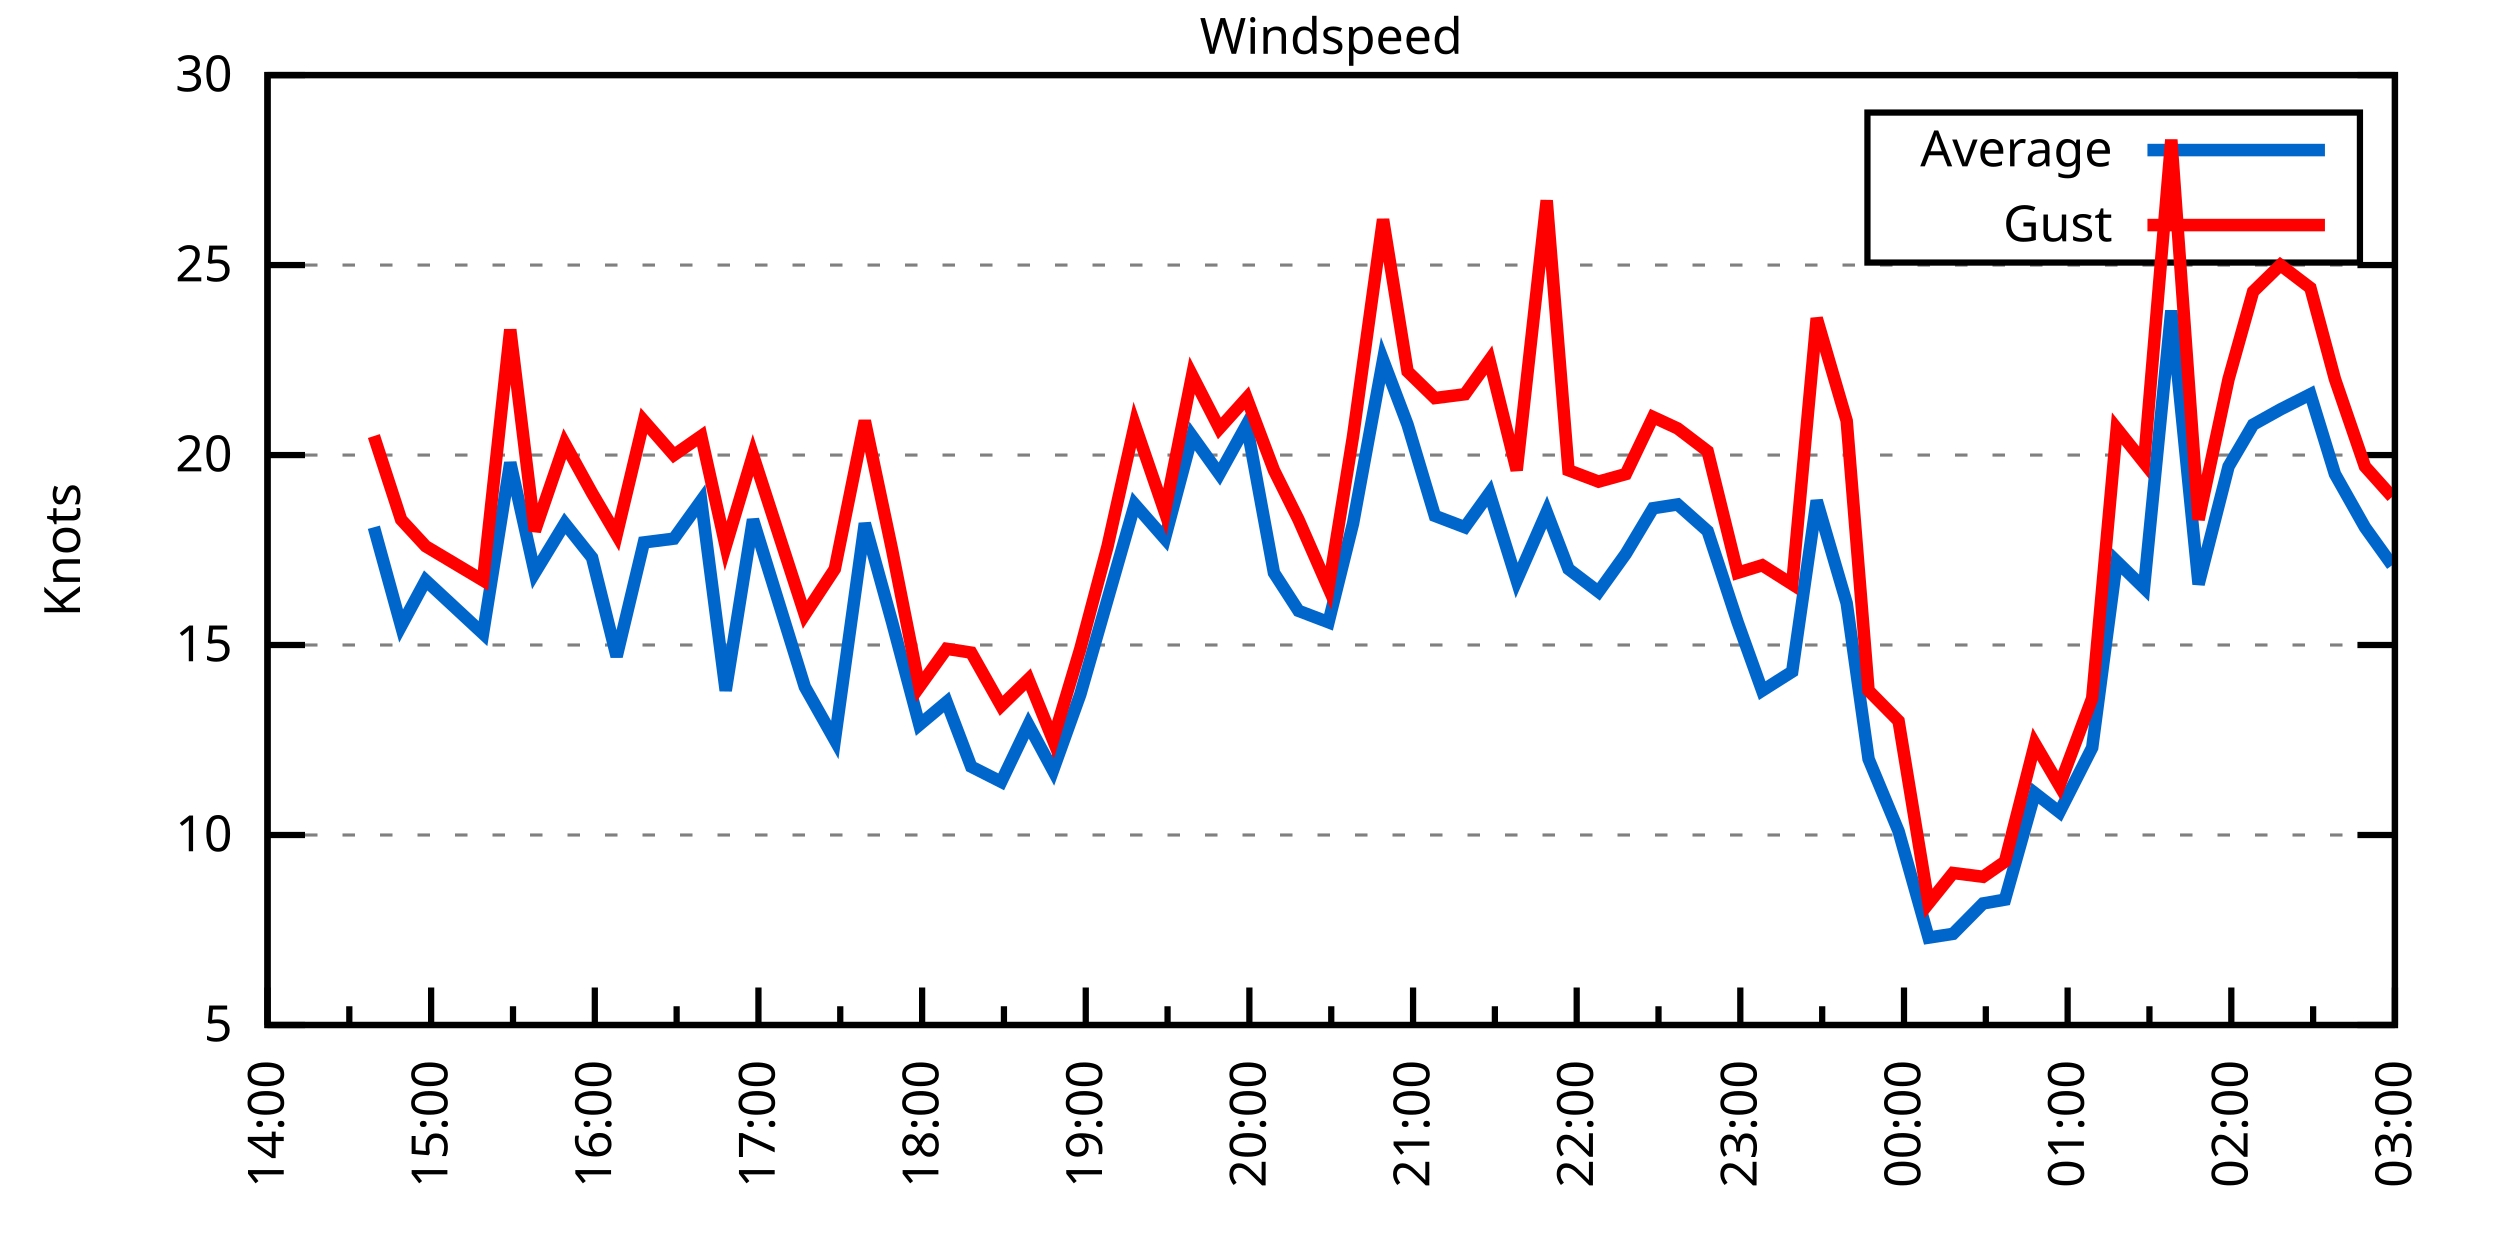
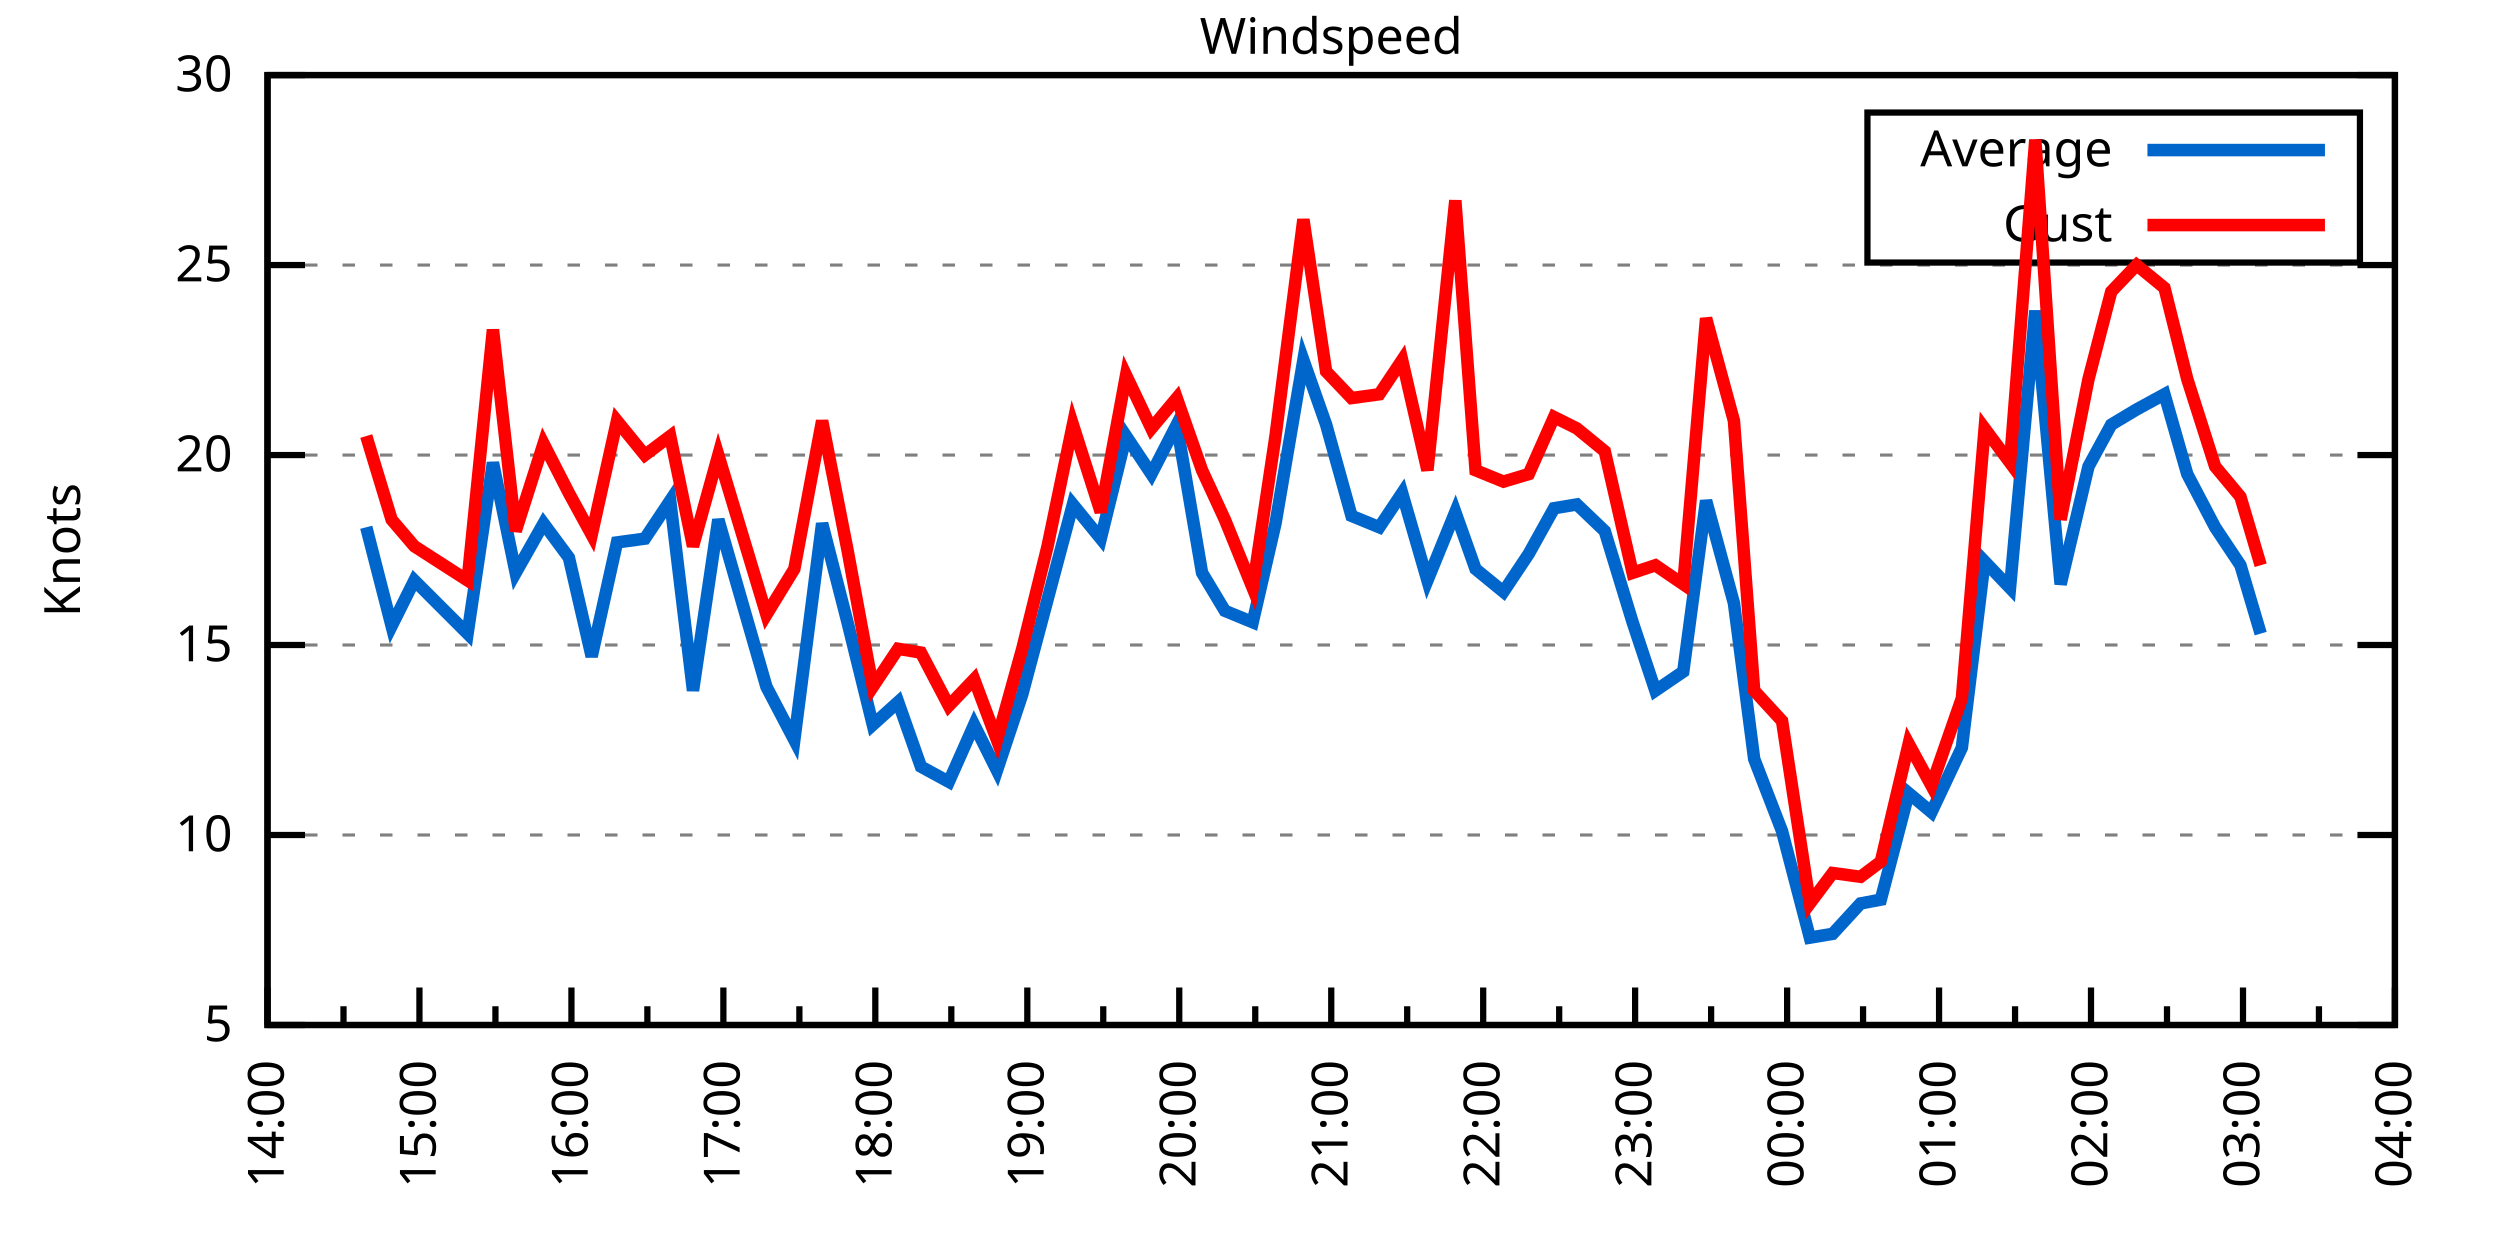
<svg xmlns="http://www.w3.org/2000/svg" xmlns:xlink="http://www.w3.org/1999/xlink" width="400" height="200" viewBox="0 0 400 200">
  <g id="gnuplot_canvas">
    <rect x="0" y="0" width="400" height="200" fill="none" />
    <defs>
      <circle id="gpDot" r="0.5" stroke-width="0.5" stroke="currentColor" />
      <path id="gpPt0" stroke-width="0.333" stroke="currentColor" d="M-1,0 h2 M0,-1 v2" />
      <path id="gpPt1" stroke-width="0.333" stroke="currentColor" d="M-1,-1 L1,1 M1,-1 L-1,1" />
      <path id="gpPt2" stroke-width="0.333" stroke="currentColor" d="M-1,0 L1,0 M0,-1 L0,1 M-1,-1 L1,1 M-1,1 L1,-1" />
      <rect id="gpPt3" stroke-width="0.333" stroke="currentColor" x="-1" y="-1" width="2" height="2" />
      <rect id="gpPt4" stroke-width="0.333" stroke="currentColor" fill="currentColor" x="-1" y="-1" width="2" height="2" />
      <circle id="gpPt5" stroke-width="0.333" stroke="currentColor" cx="0" cy="0" r="1" />
      <use xlink:href="#gpPt5" id="gpPt6" fill="currentColor" stroke="none" />
      <path id="gpPt7" stroke-width="0.333" stroke="currentColor" d="M0,-1.33 L-1.33,0.67 L1.33,0.67 z" />
      <use xlink:href="#gpPt7" id="gpPt8" fill="currentColor" stroke="none" />
      <use xlink:href="#gpPt7" id="gpPt9" stroke="currentColor" transform="rotate(180)" />
      <use xlink:href="#gpPt9" id="gpPt10" fill="currentColor" stroke="none" />
      <use xlink:href="#gpPt3" id="gpPt11" stroke="currentColor" transform="rotate(45)" />
      <use xlink:href="#gpPt11" id="gpPt12" fill="currentColor" stroke="none" />
      <path id="gpPt13" stroke-width="0.333" stroke="currentColor" d="M0,1.330 L1.265,0.411 L0.782,-1.067 L-0.782,-1.076 L-1.265,0.411 z" />
      <use xlink:href="#gpPt13" id="gpPt14" fill="currentColor" stroke="none" />
      <filter id="textbox" filterUnits="objectBoundingBox" x="0" y="0" height="1" width="1">
        <feFlood flood-color="white" flood-opacity="1" result="bgnd" />
        <feComposite in="SourceGraphic" in2="bgnd" operator="atop" />
      </filter>
      <filter id="greybox" filterUnits="objectBoundingBox" x="0" y="0" height="1" width="1">
        <feFlood flood-color="lightgrey" flood-opacity="1" result="grey" />
        <feComposite in="SourceGraphic" in2="grey" operator="atop" />
      </filter>
    </defs>
    <g fill="none" color="white" stroke="currentColor" stroke-width="1.00" stroke-linecap="butt" stroke-linejoin="miter">
</g>
    <g fill="none" color="black" stroke="currentColor" stroke-width="1.00" stroke-linecap="butt" stroke-linejoin="miter">
      <g stroke="none" shape-rendering="crispEdges">
        <polygon fill="rgb(255, 255, 255)" points="42.80,164.00 383.18,164.00 383.18,12.02 42.80,12.02 " />
      </g>
    </g>
    <g fill="none" color="black" stroke="currentColor" stroke-width="1.00" stroke-linecap="butt" stroke-linejoin="miter">
</g>
    <g fill="none" color="black" stroke="black" stroke-width="0.50" stroke-linecap="butt" stroke-linejoin="miter">
</g>
    <g fill="none" color="gray" stroke="currentColor" stroke-width="0.50" stroke-linecap="butt" stroke-linejoin="miter">
      <path stroke="gray" stroke-dasharray="2,4" class="gridline" d="M42.80,164.00 L383.19,164.00  " />
    </g>
    <g fill="none" color="gray" stroke="gray" stroke-width="1.00" stroke-linecap="butt" stroke-linejoin="miter">
</g>
    <g fill="none" color="black" stroke="currentColor" stroke-width="1.00" stroke-linecap="butt" stroke-linejoin="miter">
      <path stroke="black" d="M42.80,164.00 L48.80,164.00 M383.19,164.00 L377.19,164.00  " />
      <g transform="translate(37.20,166.60)" stroke="none" fill="black" font-family="Sans" font-size="8.00" text-anchor="end">
        <text>
          <tspan font-family="Sans"> 5</tspan>
        </text>
      </g>
    </g>
    <g fill="none" color="black" stroke="currentColor" stroke-width="1.00" stroke-linecap="butt" stroke-linejoin="miter">
</g>
    <g fill="none" color="black" stroke="black" stroke-width="0.50" stroke-linecap="butt" stroke-linejoin="miter">
</g>
    <g fill="none" color="gray" stroke="currentColor" stroke-width="0.50" stroke-linecap="butt" stroke-linejoin="miter">
      <path stroke="gray" stroke-dasharray="2,4" class="gridline" d="M42.80,133.60 L383.19,133.60  " />
    </g>
    <g fill="none" color="gray" stroke="gray" stroke-width="1.00" stroke-linecap="butt" stroke-linejoin="miter">
</g>
    <g fill="none" color="black" stroke="currentColor" stroke-width="1.00" stroke-linecap="butt" stroke-linejoin="miter">
      <path stroke="black" d="M42.80,133.60 L48.80,133.60 M383.19,133.60 L377.19,133.60  " />
      <g transform="translate(37.20,136.20)" stroke="none" fill="black" font-family="Sans" font-size="8.00" text-anchor="end">
        <text>
          <tspan font-family="Sans"> 10</tspan>
        </text>
      </g>
    </g>
    <g fill="none" color="black" stroke="currentColor" stroke-width="1.00" stroke-linecap="butt" stroke-linejoin="miter">
</g>
    <g fill="none" color="black" stroke="black" stroke-width="0.50" stroke-linecap="butt" stroke-linejoin="miter">
</g>
    <g fill="none" color="gray" stroke="currentColor" stroke-width="0.50" stroke-linecap="butt" stroke-linejoin="miter">
      <path stroke="gray" stroke-dasharray="2,4" class="gridline" d="M42.80,103.20 L383.19,103.20  " />
    </g>
    <g fill="none" color="gray" stroke="gray" stroke-width="1.00" stroke-linecap="butt" stroke-linejoin="miter">
</g>
    <g fill="none" color="black" stroke="currentColor" stroke-width="1.00" stroke-linecap="butt" stroke-linejoin="miter">
      <path stroke="black" d="M42.80,103.20 L48.80,103.20 M383.19,103.20 L377.19,103.20  " />
      <g transform="translate(37.20,105.80)" stroke="none" fill="black" font-family="Sans" font-size="8.00" text-anchor="end">
        <text>
          <tspan font-family="Sans"> 15</tspan>
        </text>
      </g>
    </g>
    <g fill="none" color="black" stroke="currentColor" stroke-width="1.00" stroke-linecap="butt" stroke-linejoin="miter">
</g>
    <g fill="none" color="black" stroke="black" stroke-width="0.50" stroke-linecap="butt" stroke-linejoin="miter">
</g>
    <g fill="none" color="gray" stroke="currentColor" stroke-width="0.50" stroke-linecap="butt" stroke-linejoin="miter">
      <path stroke="gray" stroke-dasharray="2,4" class="gridline" d="M42.80,72.81 L383.19,72.81  " />
    </g>
    <g fill="none" color="gray" stroke="gray" stroke-width="1.00" stroke-linecap="butt" stroke-linejoin="miter">
</g>
    <g fill="none" color="black" stroke="currentColor" stroke-width="1.00" stroke-linecap="butt" stroke-linejoin="miter">
      <path stroke="black" d="M42.80,72.81 L48.80,72.81 M383.19,72.81 L377.19,72.81  " />
      <g transform="translate(37.20,75.41)" stroke="none" fill="black" font-family="Sans" font-size="8.00" text-anchor="end">
        <text>
          <tspan font-family="Sans"> 20</tspan>
        </text>
      </g>
    </g>
    <g fill="none" color="black" stroke="currentColor" stroke-width="1.00" stroke-linecap="butt" stroke-linejoin="miter">
</g>
    <g fill="none" color="black" stroke="black" stroke-width="0.50" stroke-linecap="butt" stroke-linejoin="miter">
</g>
    <g fill="none" color="gray" stroke="currentColor" stroke-width="0.50" stroke-linecap="butt" stroke-linejoin="miter">
      <path stroke="gray" stroke-dasharray="2,4" class="gridline" d="M42.80,42.41 L383.19,42.41  " />
    </g>
    <g fill="none" color="gray" stroke="gray" stroke-width="1.00" stroke-linecap="butt" stroke-linejoin="miter">
</g>
    <g fill="none" color="black" stroke="currentColor" stroke-width="1.00" stroke-linecap="butt" stroke-linejoin="miter">
      <path stroke="black" d="M42.80,42.41 L48.80,42.41 M383.19,42.41 L377.19,42.41  " />
      <g transform="translate(37.20,45.01)" stroke="none" fill="black" font-family="Sans" font-size="8.00" text-anchor="end">
        <text>
          <tspan font-family="Sans"> 25</tspan>
        </text>
      </g>
    </g>
    <g fill="none" color="black" stroke="currentColor" stroke-width="1.00" stroke-linecap="butt" stroke-linejoin="miter">
</g>
    <g fill="none" color="black" stroke="black" stroke-width="0.50" stroke-linecap="butt" stroke-linejoin="miter">
</g>
    <g fill="none" color="gray" stroke="currentColor" stroke-width="0.50" stroke-linecap="butt" stroke-linejoin="miter">
      <path stroke="gray" stroke-dasharray="2,4" class="gridline" d="M42.80,12.01 L383.19,12.01  " />
    </g>
    <g fill="none" color="gray" stroke="gray" stroke-width="1.00" stroke-linecap="butt" stroke-linejoin="miter">
</g>
    <g fill="none" color="black" stroke="currentColor" stroke-width="1.00" stroke-linecap="butt" stroke-linejoin="miter">
      <path stroke="black" d="M42.80,12.01 L48.80,12.01 M383.19,12.01 L377.19,12.01  " />
      <g transform="translate(37.20,14.61)" stroke="none" fill="black" font-family="Sans" font-size="8.00" text-anchor="end">
        <text>
          <tspan font-family="Sans"> 30</tspan>
        </text>
      </g>
    </g>
    <g fill="none" color="black" stroke="currentColor" stroke-width="1.00" stroke-linecap="butt" stroke-linejoin="miter">
      <path stroke="black" d="M42.80,164.00 L42.80,158.00  " />
      <g transform="translate(45.40,169.60) rotate(270)" stroke="none" fill="black" font-family="Sans" font-size="8.00" text-anchor="end">
        <text>
          <tspan font-family="Sans">14:00</tspan>
        </text>
      </g>
    </g>
    <g fill="none" color="black" stroke="currentColor" stroke-width="1.00" stroke-linecap="butt" stroke-linejoin="miter">
-       <path stroke="black" d="M55.89,164.00 L55.89,161.00 M68.98,164.00 L68.98,158.00  " />
-       <g transform="translate(71.58,169.60) rotate(270)" stroke="none" fill="black" font-family="Sans" font-size="8.00" text-anchor="end">
+       <path stroke="black" d="M54.96,164.00 L54.96,161.00 M67.11,164.00 L67.11,158.00  " />
+       <g transform="translate(69.71,169.60) rotate(270)" stroke="none" fill="black" font-family="Sans" font-size="8.00" text-anchor="end">
        <text>
          <tspan font-family="Sans">15:00</tspan>
        </text>
      </g>
    </g>
    <g fill="none" color="black" stroke="currentColor" stroke-width="1.00" stroke-linecap="butt" stroke-linejoin="miter">
-       <path stroke="black" d="M82.08,164.00 L82.08,161.00 M95.17,164.00 L95.17,158.00  " />
-       <g transform="translate(97.77,169.60) rotate(270)" stroke="none" fill="black" font-family="Sans" font-size="8.00" text-anchor="end">
+       <path stroke="black" d="M79.27,164.00 L79.27,161.00 M91.43,164.00 L91.43,158.00  " />
+       <g transform="translate(94.03,169.60) rotate(270)" stroke="none" fill="black" font-family="Sans" font-size="8.00" text-anchor="end">
        <text>
          <tspan font-family="Sans">16:00</tspan>
        </text>
      </g>
    </g>
    <g fill="none" color="black" stroke="currentColor" stroke-width="1.00" stroke-linecap="butt" stroke-linejoin="miter">
-       <path stroke="black" d="M108.26,164.00 L108.26,161.00 M121.35,164.00 L121.35,158.00  " />
-       <g transform="translate(123.95,169.60) rotate(270)" stroke="none" fill="black" font-family="Sans" font-size="8.00" text-anchor="end">
+       <path stroke="black" d="M103.58,164.00 L103.58,161.00 M115.74,164.00 L115.74,158.00  " />
+       <g transform="translate(118.34,169.60) rotate(270)" stroke="none" fill="black" font-family="Sans" font-size="8.00" text-anchor="end">
        <text>
          <tspan font-family="Sans">17:00</tspan>
        </text>
      </g>
    </g>
    <g fill="none" color="black" stroke="currentColor" stroke-width="1.00" stroke-linecap="butt" stroke-linejoin="miter">
-       <path stroke="black" d="M134.44,164.00 L134.44,161.00 M147.54,164.00 L147.54,158.00  " />
-       <g transform="translate(150.14,169.60) rotate(270)" stroke="none" fill="black" font-family="Sans" font-size="8.00" text-anchor="end">
+       <path stroke="black" d="M127.90,164.00 L127.90,161.00 M140.05,164.00 L140.05,158.00  " />
+       <g transform="translate(142.65,169.60) rotate(270)" stroke="none" fill="black" font-family="Sans" font-size="8.00" text-anchor="end">
        <text>
          <tspan font-family="Sans">18:00</tspan>
        </text>
      </g>
    </g>
    <g fill="none" color="black" stroke="currentColor" stroke-width="1.00" stroke-linecap="butt" stroke-linejoin="miter">
-       <path stroke="black" d="M160.63,164.00 L160.63,161.00 M173.72,164.00 L173.72,158.00  " />
-       <g transform="translate(176.32,169.60) rotate(270)" stroke="none" fill="black" font-family="Sans" font-size="8.00" text-anchor="end">
+       <path stroke="black" d="M152.21,164.00 L152.21,161.00 M164.37,164.00 L164.37,158.00  " />
+       <g transform="translate(166.97,169.60) rotate(270)" stroke="none" fill="black" font-family="Sans" font-size="8.00" text-anchor="end">
        <text>
          <tspan font-family="Sans">19:00</tspan>
        </text>
      </g>
    </g>
    <g fill="none" color="black" stroke="currentColor" stroke-width="1.00" stroke-linecap="butt" stroke-linejoin="miter">
-       <path stroke="black" d="M186.81,164.00 L186.81,161.00 M199.90,164.00 L199.90,158.00  " />
-       <g transform="translate(202.50,169.60) rotate(270)" stroke="none" fill="black" font-family="Sans" font-size="8.00" text-anchor="end">
+       <path stroke="black" d="M176.52,164.00 L176.52,161.00 M188.68,164.00 L188.68,158.00  " />
+       <g transform="translate(191.28,169.60) rotate(270)" stroke="none" fill="black" font-family="Sans" font-size="8.00" text-anchor="end">
        <text>
          <tspan font-family="Sans">20:00</tspan>
        </text>
      </g>
    </g>
    <g fill="none" color="black" stroke="currentColor" stroke-width="1.00" stroke-linecap="butt" stroke-linejoin="miter">
-       <path stroke="black" d="M213.00,164.00 L213.00,161.00 M226.09,164.00 L226.09,158.00  " />
-       <g transform="translate(228.69,169.60) rotate(270)" stroke="none" fill="black" font-family="Sans" font-size="8.00" text-anchor="end">
+       <path stroke="black" d="M200.84,164.00 L200.84,161.00 M213.00,164.00 L213.00,158.00  " />
+       <g transform="translate(215.60,169.60) rotate(270)" stroke="none" fill="black" font-family="Sans" font-size="8.00" text-anchor="end">
        <text>
          <tspan font-family="Sans">21:00</tspan>
        </text>
      </g>
    </g>
    <g fill="none" color="black" stroke="currentColor" stroke-width="1.00" stroke-linecap="butt" stroke-linejoin="miter">
-       <path stroke="black" d="M239.18,164.00 L239.18,161.00 M252.27,164.00 L252.27,158.00  " />
-       <g transform="translate(254.87,169.60) rotate(270)" stroke="none" fill="black" font-family="Sans" font-size="8.00" text-anchor="end">
+       <path stroke="black" d="M225.15,164.00 L225.15,161.00 M237.31,164.00 L237.31,158.00  " />
+       <g transform="translate(239.91,169.60) rotate(270)" stroke="none" fill="black" font-family="Sans" font-size="8.00" text-anchor="end">
        <text>
          <tspan font-family="Sans">22:00</tspan>
        </text>
      </g>
    </g>
    <g fill="none" color="black" stroke="currentColor" stroke-width="1.00" stroke-linecap="butt" stroke-linejoin="miter">
-       <path stroke="black" d="M265.36,164.00 L265.36,161.00 M278.45,164.00 L278.45,158.00  " />
-       <g transform="translate(281.05,169.60) rotate(270)" stroke="none" fill="black" font-family="Sans" font-size="8.00" text-anchor="end">
+       <path stroke="black" d="M249.47,164.00 L249.47,161.00 M261.62,164.00 L261.62,158.00  " />
+       <g transform="translate(264.22,169.60) rotate(270)" stroke="none" fill="black" font-family="Sans" font-size="8.00" text-anchor="end">
        <text>
          <tspan font-family="Sans">23:00</tspan>
        </text>
      </g>
    </g>
    <g fill="none" color="black" stroke="currentColor" stroke-width="1.00" stroke-linecap="butt" stroke-linejoin="miter">
-       <path stroke="black" d="M291.55,164.00 L291.55,161.00 M304.64,164.00 L304.64,158.00  " />
-       <g transform="translate(307.24,169.60) rotate(270)" stroke="none" fill="black" font-family="Sans" font-size="8.00" text-anchor="end">
+       <path stroke="black" d="M273.78,164.00 L273.78,161.00 M285.94,164.00 L285.94,158.00  " />
+       <g transform="translate(288.54,169.60) rotate(270)" stroke="none" fill="black" font-family="Sans" font-size="8.00" text-anchor="end">
        <text>
          <tspan font-family="Sans">00:00</tspan>
        </text>
      </g>
    </g>
    <g fill="none" color="black" stroke="currentColor" stroke-width="1.00" stroke-linecap="butt" stroke-linejoin="miter">
-       <path stroke="black" d="M317.73,164.00 L317.73,161.00 M330.82,164.00 L330.82,158.00  " />
-       <g transform="translate(333.42,169.60) rotate(270)" stroke="none" fill="black" font-family="Sans" font-size="8.00" text-anchor="end">
+       <path stroke="black" d="M298.09,164.00 L298.09,161.00 M310.25,164.00 L310.25,158.00  " />
+       <g transform="translate(312.85,169.60) rotate(270)" stroke="none" fill="black" font-family="Sans" font-size="8.00" text-anchor="end">
        <text>
          <tspan font-family="Sans">01:00</tspan>
        </text>
      </g>
    </g>
    <g fill="none" color="black" stroke="currentColor" stroke-width="1.00" stroke-linecap="butt" stroke-linejoin="miter">
-       <path stroke="black" d="M343.91,164.00 L343.91,161.00 M357.01,164.00 L357.01,158.00  " />
-       <g transform="translate(359.61,169.60) rotate(270)" stroke="none" fill="black" font-family="Sans" font-size="8.00" text-anchor="end">
+       <path stroke="black" d="M322.41,164.00 L322.41,161.00 M334.56,164.00 L334.56,158.00  " />
+       <g transform="translate(337.16,169.60) rotate(270)" stroke="none" fill="black" font-family="Sans" font-size="8.00" text-anchor="end">
        <text>
          <tspan font-family="Sans">02:00</tspan>
        </text>
      </g>
    </g>
    <g fill="none" color="black" stroke="currentColor" stroke-width="1.00" stroke-linecap="butt" stroke-linejoin="miter">
-       <path stroke="black" d="M370.10,164.00 L370.10,161.00 M383.19,164.00 L383.19,158.00  " />
+       <path stroke="black" d="M346.72,164.00 L346.72,161.00 M358.88,164.00 L358.88,158.00  " />
+       <g transform="translate(361.48,169.60) rotate(270)" stroke="none" fill="black" font-family="Sans" font-size="8.00" text-anchor="end">
+         <text>
+           <tspan font-family="Sans">03:00</tspan>
+         </text>
+       </g>
+     </g>
+     <g fill="none" color="black" stroke="currentColor" stroke-width="1.00" stroke-linecap="butt" stroke-linejoin="miter">
+       <path stroke="black" d="M371.03,164.00 L371.03,161.00 M383.19,164.00 L383.19,158.00  " />
      <g transform="translate(385.79,169.60) rotate(270)" stroke="none" fill="black" font-family="Sans" font-size="8.00" text-anchor="end">
        <text>
-           <tspan font-family="Sans">03:00</tspan>
+           <tspan font-family="Sans">04:00</tspan>
        </text>
      </g>
    </g>
    <g fill="none" color="black" stroke="currentColor" stroke-width="1.00" stroke-linecap="butt" stroke-linejoin="miter">
</g>
    <g fill="none" color="black" stroke="currentColor" stroke-width="1.00" stroke-linecap="butt" stroke-linejoin="miter">
      <path stroke="black" d="M42.80,12.01 L42.80,164.00 L383.19,164.00 L383.19,12.01 L42.80,12.01 Z  " />
    </g>
    <g fill="none" color="black" stroke="currentColor" stroke-width="1.00" stroke-linecap="butt" stroke-linejoin="miter">
      <g transform="translate(12.80,88.01) rotate(270)" stroke="none" fill="black" font-family="Sans" font-size="8.00" text-anchor="middle">
        <text>
          <tspan font-family="Sans">Knots</tspan>
        </text>
      </g>
    </g>
    <g fill="none" color="black" stroke="currentColor" stroke-width="1.00" stroke-linecap="butt" stroke-linejoin="miter">
</g>
    <g fill="none" color="black" stroke="currentColor" stroke-width="1.00" stroke-linecap="butt" stroke-linejoin="miter">
      <path stroke="black" d="M298.79,42.01 L298.79,18.01 L377.59,18.01 L377.59,42.01 L298.79,42.01 Z  " />
    </g>
    <g id="Windspeed_plot_1">
      <g fill="none" color="white" stroke="black" stroke-width="2.00" stroke-linecap="butt" stroke-linejoin="miter">
</g>
      <g fill="none" color="black" stroke="currentColor" stroke-width="2.00" stroke-linecap="butt" stroke-linejoin="miter">
        <g transform="translate(337.99,26.61)" stroke="none" fill="black" font-family="Sans" font-size="8.00" text-anchor="end">
          <text>
            <tspan font-family="Sans">Average</tspan>
          </text>
        </g>
      </g>
      <g fill="none" color="black" stroke="currentColor" stroke-width="2.00" stroke-linecap="butt" stroke-linejoin="miter">
-         <path stroke="rgb(  0, 102, 204)" d="M343.59,24.01 L371.99,24.01 M59.82,84.36 L64.18,100.16 L68.11,92.87 L77.28,101.38 L81.64,74.02 L85.57,91.65   L90.37,83.75 L94.73,89.22 L98.66,105.03 L103.02,86.79 L107.82,86.18 L112.19,80.10 L116.11,110.50 L120.48,83.14   L128.77,109.89 L133.57,118.40 L138.37,83.75 L142.74,99.56 L147.10,115.97 L151.46,112.32 L155.39,122.66 L160.19,125.09   L164.55,115.97 L168.48,123.27 L172.85,111.11 L177.21,95.91 L181.57,80.71 L186.37,86.18 L190.74,69.77 L195.10,75.85   L199.47,67.94 L203.83,91.65 L207.76,97.73 L212.56,99.56 L216.49,83.75 L221.29,57.61 L225.21,67.94 L229.58,82.53   L234.38,84.36 L238.31,78.89 L242.67,92.87 L247.47,81.93 L250.96,91.04 L255.76,94.69 L260.13,88.61 L264.49,81.32   L268.42,80.71 L273.22,84.97 L278.02,99.56 L281.95,110.50 L286.75,107.46 L290.67,80.10 L295.47,96.52 L298.97,121.44   L303.77,132.99 L308.57,150.02 L312.49,149.41 L317.29,144.55 L320.79,143.94 L325.59,126.91 L329.51,129.95 L334.75,119.62   L338.68,89.83 L343.04,94.08 L347.41,49.70 L351.77,93.48 L356.57,74.63 L360.50,67.94 L364.86,65.51 L369.66,63.08   L373.59,75.85 L378.39,84.36 L382.75,90.44  " />
+         <path stroke="rgb(  0, 102, 204)" d="M343.59,24.01 L371.99,24.01 M58.60,84.36 L62.66,100.16 L66.30,92.87 L74.81,101.38 L78.87,74.02 L82.51,91.65   L86.97,83.75 L91.02,89.22 L94.67,105.03 L98.72,86.79 L103.18,86.18 L107.23,80.10 L110.88,110.50 L114.93,83.14   L122.63,109.89 L127.09,118.40 L131.54,83.75 L135.60,99.56 L139.65,115.97 L143.70,112.32 L147.35,122.66 L151.81,125.09   L155.86,115.97 L159.51,123.27 L163.56,111.11 L167.61,95.91 L171.66,80.71 L176.12,86.18 L180.17,69.77 L184.22,75.85   L188.28,67.94 L192.33,91.65 L195.98,97.73 L200.43,99.56 L204.08,83.75 L208.54,57.61 L212.18,67.94 L216.24,82.53   L220.69,84.36 L224.34,78.89 L228.39,92.87 L232.85,81.93 L236.09,91.04 L240.55,94.69 L244.60,88.61 L248.65,81.32   L252.30,80.71 L256.76,84.97 L261.22,99.56 L264.86,110.50 L269.32,107.46 L272.97,80.10 L277.43,96.52 L280.67,121.44   L285.13,132.99 L289.58,150.02 L293.23,149.41 L297.69,144.55 L300.93,143.94 L305.39,126.91 L309.03,129.95 L313.90,119.62   L317.54,89.83 L321.60,94.08 L325.65,49.70 L329.70,93.48 L334.16,74.63 L337.80,67.94 L341.86,65.51 L346.31,63.08   L349.96,75.85 L354.42,84.36 L358.47,90.44 L361.71,101.38  " />
      </g>
    </g>
    <g id="Windspeed_plot_2">
      <g fill="none" color="black" stroke="currentColor" stroke-width="2.00" stroke-linecap="butt" stroke-linejoin="miter">
        <g transform="translate(337.99,38.61)" stroke="none" fill="black" font-family="Sans" font-size="8.00" text-anchor="end">
          <text>
            <tspan font-family="Sans">Gust</tspan>
          </text>
        </g>
      </g>
      <g fill="none" color="black" stroke="currentColor" stroke-width="2.00" stroke-linecap="butt" stroke-linejoin="miter">
-         <path stroke="rgb(255,   0,   0)" d="M343.59,36.01 L371.99,36.01 M59.82,69.77 L64.18,83.14 L68.11,87.40 L77.28,92.87 L81.64,52.74 L85.57,84.97   L90.37,70.98 L94.73,78.89 L98.66,85.57 L103.02,67.33 L107.82,72.81 L112.19,69.77 L116.11,87.40 L120.48,72.81   L128.77,98.34 L133.57,91.04 L138.37,67.33 L142.74,88.00 L147.10,109.89 L151.46,103.81 L155.39,104.42 L160.19,112.93   L164.55,108.68 L168.48,118.40 L172.85,103.81 L177.21,87.40 L181.57,67.94 L186.37,81.93 L190.74,60.04 L195.10,68.55   L199.47,63.69 L203.83,75.24 L207.76,83.14 L212.56,94.08 L216.49,69.77 L221.29,35.11 L225.21,59.43 L229.58,63.69   L234.38,63.08 L238.31,57.61 L242.67,75.24 L247.47,32.07 L250.96,75.24 L255.76,77.06 L260.13,75.85 L264.49,66.73   L268.42,68.55 L273.22,72.20 L278.02,91.65 L281.95,90.44 L286.75,93.48 L290.67,50.92 L295.47,67.33 L298.97,110.50   L303.77,115.36 L308.57,144.55 L312.49,139.68 L317.29,140.29 L320.79,137.86 L325.59,119.01 L329.51,125.70 L334.75,111.72   L338.68,68.55 L343.04,74.02 L347.41,22.35 L351.77,83.14 L356.57,60.65 L360.50,46.66 L364.86,42.41 L369.66,46.06   L373.59,60.65 L378.39,74.63 L382.75,79.49  " />
+         <path stroke="rgb(255,   0,   0)" d="M343.59,36.01 L371.99,36.01 M58.60,69.77 L62.66,83.14 L66.30,87.40 L74.81,92.87 L78.87,52.74 L82.51,84.97   L86.97,70.98 L91.02,78.89 L94.67,85.57 L98.72,67.33 L103.18,72.81 L107.23,69.77 L110.88,87.40 L114.93,72.81   L122.63,98.34 L127.09,91.04 L131.54,67.33 L135.60,88.00 L139.65,109.89 L143.70,103.81 L147.35,104.42 L151.81,112.93   L155.86,108.68 L159.51,118.40 L163.56,103.81 L167.61,87.40 L171.66,67.94 L176.12,81.93 L180.17,60.04 L184.22,68.55   L188.28,63.69 L192.33,75.24 L195.98,83.14 L200.43,94.08 L204.08,69.77 L208.54,35.11 L212.18,59.43 L216.24,63.69   L220.69,63.08 L224.34,57.61 L228.39,75.24 L232.85,32.07 L236.09,75.24 L240.55,77.06 L244.60,75.85 L248.65,66.73   L252.30,68.55 L256.76,72.20 L261.22,91.65 L264.86,90.44 L269.32,93.48 L272.97,50.92 L277.43,67.33 L280.67,110.50   L285.13,115.36 L289.58,144.55 L293.23,139.68 L297.69,140.29 L300.93,137.86 L305.39,119.01 L309.03,125.70 L313.90,111.72   L317.54,68.55 L321.60,74.02 L325.65,22.35 L329.70,83.14 L334.16,60.65 L337.80,46.66 L341.86,42.41 L346.31,46.06   L349.96,60.65 L354.42,74.63 L358.47,79.49 L361.71,90.44  " />
      </g>
    </g>
    <g fill="none" color="black" stroke="currentColor" stroke-width="2.00" stroke-linecap="butt" stroke-linejoin="miter">
</g>
    <g fill="none" color="black" stroke="black" stroke-width="1.00" stroke-linecap="butt" stroke-linejoin="miter">
</g>
    <g fill="none" color="black" stroke="currentColor" stroke-width="1.00" stroke-linecap="butt" stroke-linejoin="miter">
      <path stroke="black" d="M42.80,12.01 L42.80,164.00 L383.19,164.00 L383.19,12.01 L42.80,12.01 Z  " />
    </g>
    <g fill="none" color="black" stroke="currentColor" stroke-width="1.00" stroke-linecap="butt" stroke-linejoin="miter">
      <g transform="translate(212.99,8.61)" stroke="none" fill="black" font-family="Sans" font-size="8.00" text-anchor="middle">
        <text>
          <tspan font-family="Sans">Windspeed</tspan>
        </text>
      </g>
    </g>
    <g fill="none" color="black" stroke="currentColor" stroke-width="1.00" stroke-linecap="butt" stroke-linejoin="miter">
</g>
  </g>
</svg>
